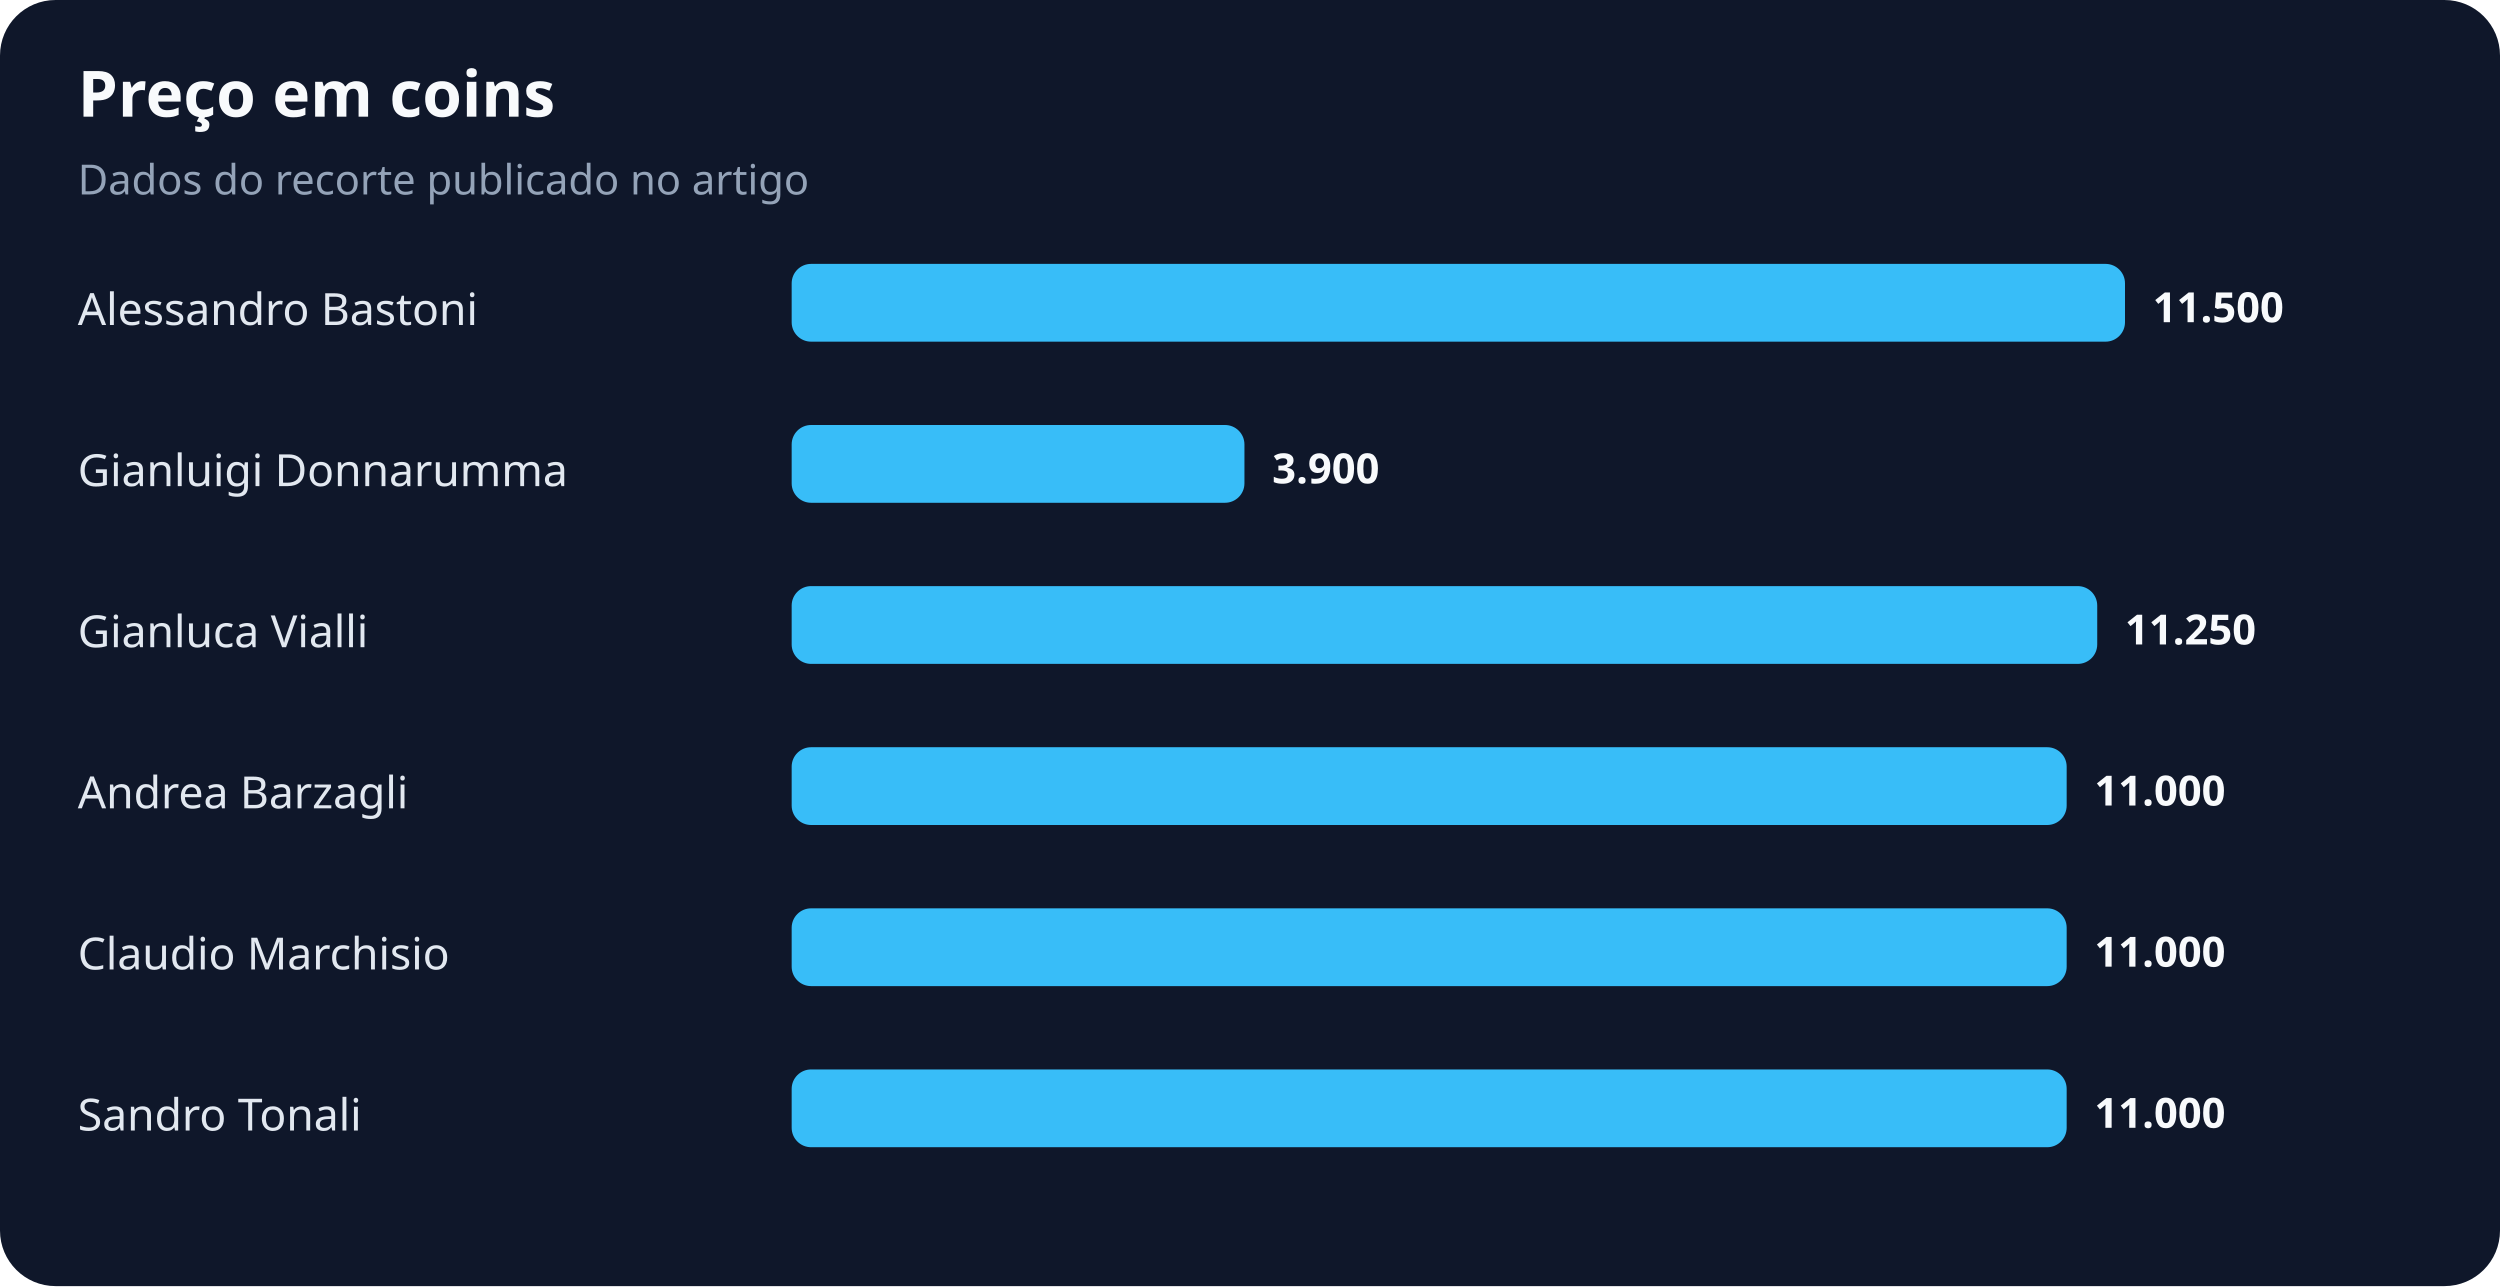
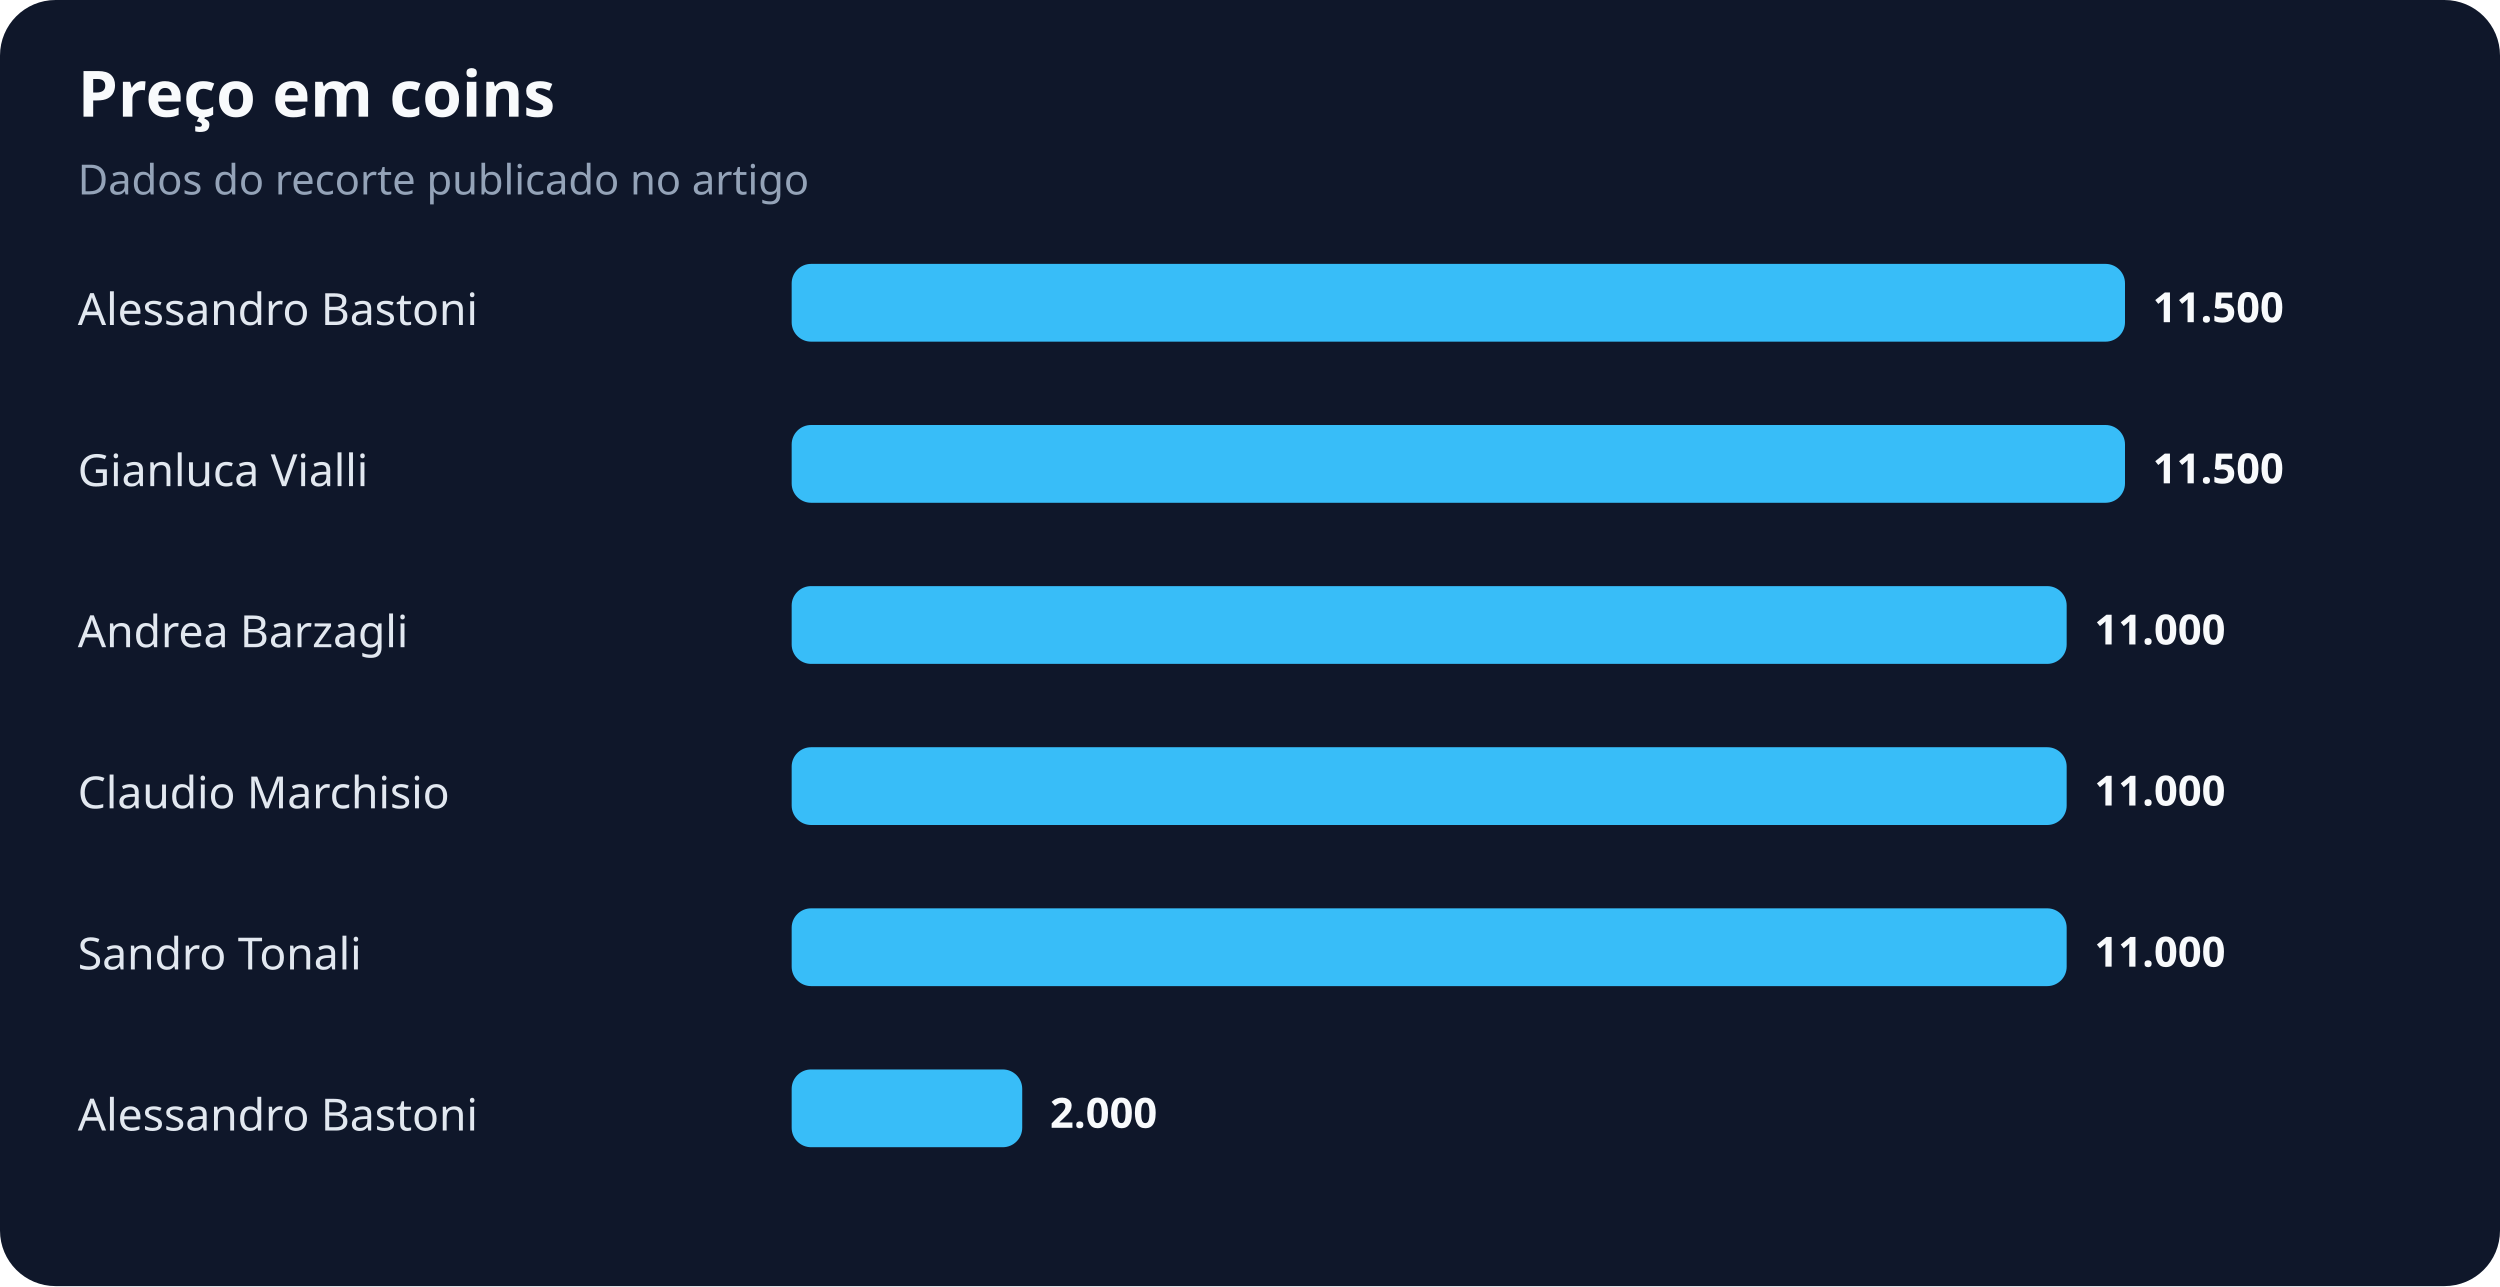
<svg xmlns="http://www.w3.org/2000/svg" width="900" height="463" viewBox="0 0 900 463" role="img" aria-labelledby="title desc">
  <rect width="100%" height="100%" rx="20" fill="#0f172a" />
  <text x="28" y="42" fill="#f8fafc" font-family="system-ui,sans-serif" font-size="23" font-weight="700">Preço em coins</text>
  <text x="28" y="70" fill="#94a3b8" font-family="system-ui,sans-serif" font-size="15">Dados do recorte publicado no artigo</text>
  <text x="28" y="117" fill="#e2e8f0" font-family="system-ui,sans-serif" font-size="16">Alessandro Bastoni</text>
  <rect x="285" y="95" width="480" height="28" rx="7" fill="#38bdf8" />
  <text x="775" y="116" fill="#f8fafc" font-family="system-ui,sans-serif" font-size="15" font-weight="700">11.500</text>
-   <text x="28" y="175" fill="#e2e8f0" font-family="system-ui,sans-serif" font-size="16">Gianluigi Donnarumma</text>
-   <rect x="285" y="153" width="163" height="28" rx="7" fill="#38bdf8" />
-   <text x="458" y="174" fill="#f8fafc" font-family="system-ui,sans-serif" font-size="15" font-weight="700">3.900</text>
-   <text x="28" y="233" fill="#e2e8f0" font-family="system-ui,sans-serif" font-size="16">Gianluca Vialli</text>
-   <rect x="285" y="211" width="470" height="28" rx="7" fill="#38bdf8" />
-   <text x="765" y="232" fill="#f8fafc" font-family="system-ui,sans-serif" font-size="15" font-weight="700">11.250</text>
-   <text x="28" y="291" fill="#e2e8f0" font-family="system-ui,sans-serif" font-size="16">Andrea Barzagli</text>
+   <text x="28" y="175" fill="#e2e8f0" font-family="system-ui,sans-serif" font-size="16">Gianluca Vialli</text>
+   <rect x="285" y="153" width="480" height="28" rx="7" fill="#38bdf8" />
+   <text x="775" y="174" fill="#f8fafc" font-family="system-ui,sans-serif" font-size="15" font-weight="700">11.500</text>
+   <text x="28" y="233" fill="#e2e8f0" font-family="system-ui,sans-serif" font-size="16">Andrea Barzagli</text>
+   <rect x="285" y="211" width="459" height="28" rx="7" fill="#38bdf8" />
+   <text x="754" y="232" fill="#f8fafc" font-family="system-ui,sans-serif" font-size="15" font-weight="700">11.000</text>
+   <text x="28" y="291" fill="#e2e8f0" font-family="system-ui,sans-serif" font-size="16">Claudio Marchisio</text>
  <rect x="285" y="269" width="459" height="28" rx="7" fill="#38bdf8" />
  <text x="754" y="290" fill="#f8fafc" font-family="system-ui,sans-serif" font-size="15" font-weight="700">11.000</text>
-   <text x="28" y="349" fill="#e2e8f0" font-family="system-ui,sans-serif" font-size="16">Claudio Marchisio</text>
+   <text x="28" y="349" fill="#e2e8f0" font-family="system-ui,sans-serif" font-size="16">Sandro Tonali</text>
  <rect x="285" y="327" width="459" height="28" rx="7" fill="#38bdf8" />
  <text x="754" y="348" fill="#f8fafc" font-family="system-ui,sans-serif" font-size="15" font-weight="700">11.000</text>
-   <text x="28" y="407" fill="#e2e8f0" font-family="system-ui,sans-serif" font-size="16">Sandro Tonali</text>
-   <rect x="285" y="385" width="459" height="28" rx="7" fill="#38bdf8" />
-   <text x="754" y="406" fill="#f8fafc" font-family="system-ui,sans-serif" font-size="15" font-weight="700">11.000</text>
+   <text x="28" y="407" fill="#e2e8f0" font-family="system-ui,sans-serif" font-size="16">Alessandro Bastoni</text>
+   <rect x="285" y="385" width="83" height="28" rx="7" fill="#38bdf8" />
+   <text x="378" y="406" fill="#f8fafc" font-family="system-ui,sans-serif" font-size="15" font-weight="700">2.000</text>
</svg>
